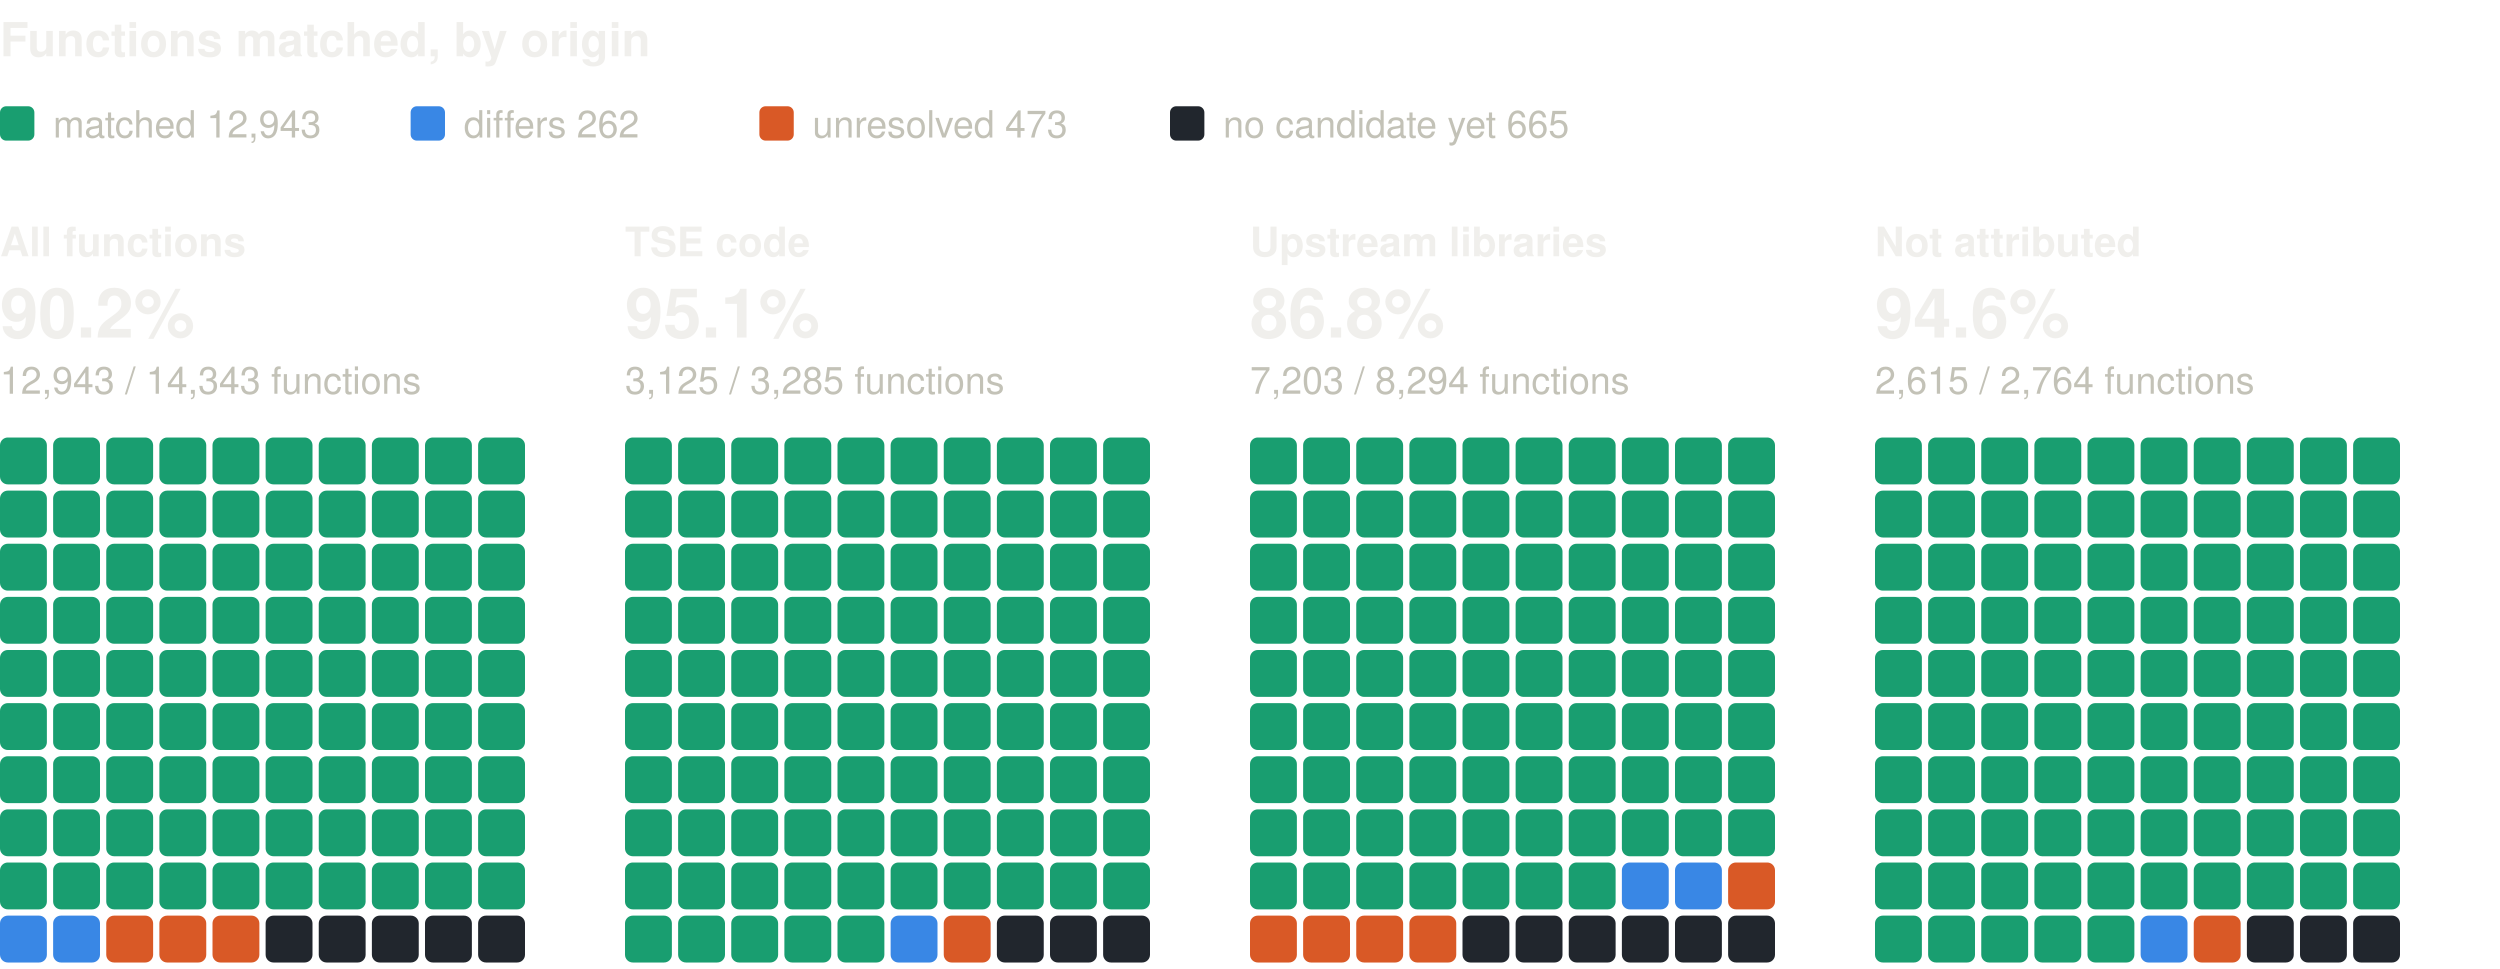
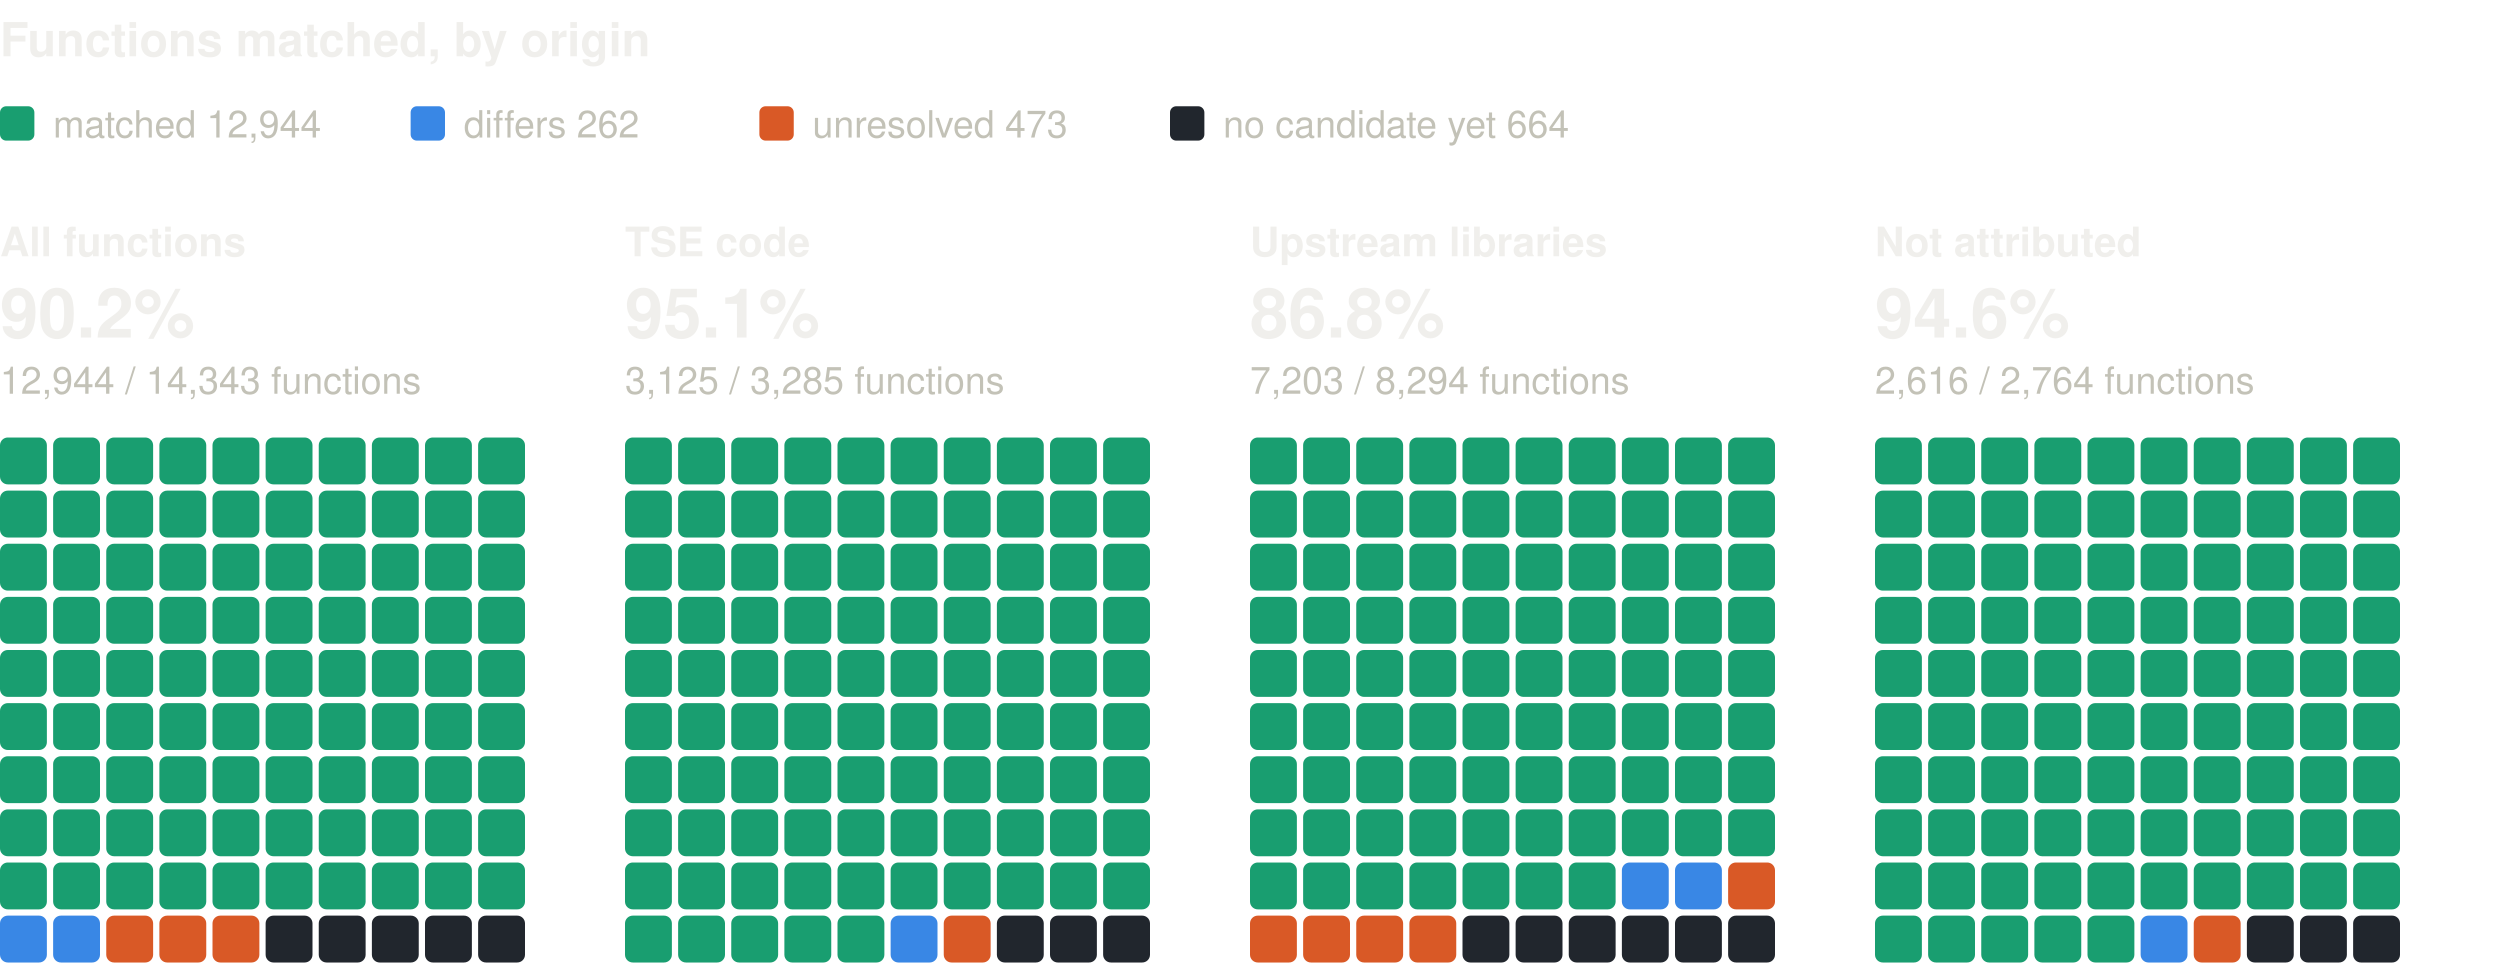
<svg xmlns="http://www.w3.org/2000/svg" width="800" height="310" viewBox="0 0 800 310" role="img" aria-label="Functions matched, by origin: one square per percent, coloured by verdict" font-family="system-ui, -apple-system, 'Segoe UI', Helvetica, Arial, sans-serif">
  <text x="0" y="18" font-size="15" fill="#f0efec" font-weight="600">Functions matched, by origin</text>
  <rect x="0" y="34" width="11" height="11" rx="2" fill="#199e70" />
-   <text x="17" y="44" font-size="12" fill="#c3c2b7">matched 12,943</text>
+   <text x="17" y="44" font-size="12" fill="#c3c2b7">matched 12,944</text>
  <rect x="131.4" y="34" width="11" height="11" rx="2" fill="#3987e5" />
  <text x="148.4" y="44" font-size="12" fill="#c3c2b7">differs 262</text>
  <rect x="243" y="34" width="11" height="11" rx="2" fill="#d95926" />
  <text x="260" y="44" font-size="12" fill="#c3c2b7">unresolved 473</text>
  <rect x="374.4" y="34" width="11" height="11" rx="2" fill="#21262d" />
-   <text x="391.4" y="44" font-size="12" fill="#c3c2b7">no candidate yet 665</text>
+   <text x="391.4" y="44" font-size="12" fill="#c3c2b7">no candidate yet 664</text>
  <text x="0" y="82" font-size="13" fill="#f0efec" font-weight="600">All functions</text>
  <text x="0" y="108" font-size="22" fill="#f0efec" font-weight="600">90.2%</text>
-   <text x="0" y="126" font-size="12" fill="#c3c2b7">12,943 / 14,343 functions</text>
+   <text x="0" y="126" font-size="12" fill="#c3c2b7">12,944 / 14,343 functions</text>
  <rect x="0" y="140" width="15" height="15" rx="2.5" fill="#199e70" />
  <rect x="17" y="140" width="15" height="15" rx="2.5" fill="#199e70" />
  <rect x="34" y="140" width="15" height="15" rx="2.5" fill="#199e70" />
  <rect x="51" y="140" width="15" height="15" rx="2.5" fill="#199e70" />
  <rect x="68" y="140" width="15" height="15" rx="2.5" fill="#199e70" />
  <rect x="85" y="140" width="15" height="15" rx="2.5" fill="#199e70" />
  <rect x="102" y="140" width="15" height="15" rx="2.5" fill="#199e70" />
  <rect x="119" y="140" width="15" height="15" rx="2.5" fill="#199e70" />
  <rect x="136" y="140" width="15" height="15" rx="2.5" fill="#199e70" />
  <rect x="153" y="140" width="15" height="15" rx="2.5" fill="#199e70" />
  <rect x="0" y="157" width="15" height="15" rx="2.5" fill="#199e70" />
  <rect x="17" y="157" width="15" height="15" rx="2.5" fill="#199e70" />
  <rect x="34" y="157" width="15" height="15" rx="2.5" fill="#199e70" />
  <rect x="51" y="157" width="15" height="15" rx="2.5" fill="#199e70" />
  <rect x="68" y="157" width="15" height="15" rx="2.5" fill="#199e70" />
  <rect x="85" y="157" width="15" height="15" rx="2.5" fill="#199e70" />
  <rect x="102" y="157" width="15" height="15" rx="2.5" fill="#199e70" />
  <rect x="119" y="157" width="15" height="15" rx="2.5" fill="#199e70" />
  <rect x="136" y="157" width="15" height="15" rx="2.5" fill="#199e70" />
  <rect x="153" y="157" width="15" height="15" rx="2.5" fill="#199e70" />
  <rect x="0" y="174" width="15" height="15" rx="2.5" fill="#199e70" />
  <rect x="17" y="174" width="15" height="15" rx="2.5" fill="#199e70" />
  <rect x="34" y="174" width="15" height="15" rx="2.5" fill="#199e70" />
  <rect x="51" y="174" width="15" height="15" rx="2.5" fill="#199e70" />
  <rect x="68" y="174" width="15" height="15" rx="2.5" fill="#199e70" />
  <rect x="85" y="174" width="15" height="15" rx="2.5" fill="#199e70" />
  <rect x="102" y="174" width="15" height="15" rx="2.5" fill="#199e70" />
  <rect x="119" y="174" width="15" height="15" rx="2.5" fill="#199e70" />
  <rect x="136" y="174" width="15" height="15" rx="2.5" fill="#199e70" />
  <rect x="153" y="174" width="15" height="15" rx="2.5" fill="#199e70" />
  <rect x="0" y="191" width="15" height="15" rx="2.5" fill="#199e70" />
  <rect x="17" y="191" width="15" height="15" rx="2.5" fill="#199e70" />
  <rect x="34" y="191" width="15" height="15" rx="2.5" fill="#199e70" />
  <rect x="51" y="191" width="15" height="15" rx="2.5" fill="#199e70" />
  <rect x="68" y="191" width="15" height="15" rx="2.5" fill="#199e70" />
  <rect x="85" y="191" width="15" height="15" rx="2.5" fill="#199e70" />
  <rect x="102" y="191" width="15" height="15" rx="2.5" fill="#199e70" />
  <rect x="119" y="191" width="15" height="15" rx="2.5" fill="#199e70" />
  <rect x="136" y="191" width="15" height="15" rx="2.5" fill="#199e70" />
  <rect x="153" y="191" width="15" height="15" rx="2.5" fill="#199e70" />
  <rect x="0" y="208" width="15" height="15" rx="2.5" fill="#199e70" />
  <rect x="17" y="208" width="15" height="15" rx="2.5" fill="#199e70" />
  <rect x="34" y="208" width="15" height="15" rx="2.5" fill="#199e70" />
  <rect x="51" y="208" width="15" height="15" rx="2.5" fill="#199e70" />
  <rect x="68" y="208" width="15" height="15" rx="2.5" fill="#199e70" />
  <rect x="85" y="208" width="15" height="15" rx="2.5" fill="#199e70" />
  <rect x="102" y="208" width="15" height="15" rx="2.5" fill="#199e70" />
  <rect x="119" y="208" width="15" height="15" rx="2.5" fill="#199e70" />
  <rect x="136" y="208" width="15" height="15" rx="2.5" fill="#199e70" />
  <rect x="153" y="208" width="15" height="15" rx="2.5" fill="#199e70" />
  <rect x="0" y="225" width="15" height="15" rx="2.5" fill="#199e70" />
  <rect x="17" y="225" width="15" height="15" rx="2.5" fill="#199e70" />
  <rect x="34" y="225" width="15" height="15" rx="2.5" fill="#199e70" />
  <rect x="51" y="225" width="15" height="15" rx="2.5" fill="#199e70" />
  <rect x="68" y="225" width="15" height="15" rx="2.5" fill="#199e70" />
  <rect x="85" y="225" width="15" height="15" rx="2.5" fill="#199e70" />
  <rect x="102" y="225" width="15" height="15" rx="2.5" fill="#199e70" />
  <rect x="119" y="225" width="15" height="15" rx="2.5" fill="#199e70" />
  <rect x="136" y="225" width="15" height="15" rx="2.5" fill="#199e70" />
  <rect x="153" y="225" width="15" height="15" rx="2.5" fill="#199e70" />
  <rect x="0" y="242" width="15" height="15" rx="2.5" fill="#199e70" />
  <rect x="17" y="242" width="15" height="15" rx="2.5" fill="#199e70" />
  <rect x="34" y="242" width="15" height="15" rx="2.5" fill="#199e70" />
  <rect x="51" y="242" width="15" height="15" rx="2.5" fill="#199e70" />
  <rect x="68" y="242" width="15" height="15" rx="2.5" fill="#199e70" />
  <rect x="85" y="242" width="15" height="15" rx="2.5" fill="#199e70" />
  <rect x="102" y="242" width="15" height="15" rx="2.5" fill="#199e70" />
  <rect x="119" y="242" width="15" height="15" rx="2.5" fill="#199e70" />
  <rect x="136" y="242" width="15" height="15" rx="2.5" fill="#199e70" />
  <rect x="153" y="242" width="15" height="15" rx="2.5" fill="#199e70" />
  <rect x="0" y="259" width="15" height="15" rx="2.5" fill="#199e70" />
  <rect x="17" y="259" width="15" height="15" rx="2.5" fill="#199e70" />
  <rect x="34" y="259" width="15" height="15" rx="2.5" fill="#199e70" />
  <rect x="51" y="259" width="15" height="15" rx="2.5" fill="#199e70" />
  <rect x="68" y="259" width="15" height="15" rx="2.5" fill="#199e70" />
  <rect x="85" y="259" width="15" height="15" rx="2.5" fill="#199e70" />
  <rect x="102" y="259" width="15" height="15" rx="2.5" fill="#199e70" />
  <rect x="119" y="259" width="15" height="15" rx="2.5" fill="#199e70" />
  <rect x="136" y="259" width="15" height="15" rx="2.5" fill="#199e70" />
  <rect x="153" y="259" width="15" height="15" rx="2.5" fill="#199e70" />
  <rect x="0" y="276" width="15" height="15" rx="2.5" fill="#199e70" />
  <rect x="17" y="276" width="15" height="15" rx="2.5" fill="#199e70" />
  <rect x="34" y="276" width="15" height="15" rx="2.5" fill="#199e70" />
  <rect x="51" y="276" width="15" height="15" rx="2.5" fill="#199e70" />
  <rect x="68" y="276" width="15" height="15" rx="2.5" fill="#199e70" />
  <rect x="85" y="276" width="15" height="15" rx="2.5" fill="#199e70" />
  <rect x="102" y="276" width="15" height="15" rx="2.5" fill="#199e70" />
  <rect x="119" y="276" width="15" height="15" rx="2.5" fill="#199e70" />
  <rect x="136" y="276" width="15" height="15" rx="2.5" fill="#199e70" />
  <rect x="153" y="276" width="15" height="15" rx="2.5" fill="#199e70" />
  <rect x="0" y="293" width="15" height="15" rx="2.5" fill="#3987e5" />
  <rect x="17" y="293" width="15" height="15" rx="2.5" fill="#3987e5" />
  <rect x="34" y="293" width="15" height="15" rx="2.5" fill="#d95926" />
  <rect x="51" y="293" width="15" height="15" rx="2.5" fill="#d95926" />
  <rect x="68" y="293" width="15" height="15" rx="2.5" fill="#d95926" />
  <rect x="85" y="293" width="15" height="15" rx="2.5" fill="#21262d" />
  <rect x="102" y="293" width="15" height="15" rx="2.5" fill="#21262d" />
  <rect x="119" y="293" width="15" height="15" rx="2.5" fill="#21262d" />
  <rect x="136" y="293" width="15" height="15" rx="2.5" fill="#21262d" />
  <rect x="153" y="293" width="15" height="15" rx="2.5" fill="#21262d" />
  <text x="200" y="82" font-size="13" fill="#f0efec" font-weight="600">TSE code</text>
  <text x="200" y="108" font-size="22" fill="#f0efec" font-weight="600">95.1%</text>
  <text x="200" y="126" font-size="12" fill="#c3c2b7">3,125 / 3,285 functions</text>
  <rect x="200" y="140" width="15" height="15" rx="2.5" fill="#199e70" />
  <rect x="217" y="140" width="15" height="15" rx="2.5" fill="#199e70" />
  <rect x="234" y="140" width="15" height="15" rx="2.5" fill="#199e70" />
  <rect x="251" y="140" width="15" height="15" rx="2.5" fill="#199e70" />
  <rect x="268" y="140" width="15" height="15" rx="2.5" fill="#199e70" />
  <rect x="285" y="140" width="15" height="15" rx="2.5" fill="#199e70" />
  <rect x="302" y="140" width="15" height="15" rx="2.5" fill="#199e70" />
  <rect x="319" y="140" width="15" height="15" rx="2.5" fill="#199e70" />
  <rect x="336" y="140" width="15" height="15" rx="2.5" fill="#199e70" />
  <rect x="353" y="140" width="15" height="15" rx="2.5" fill="#199e70" />
  <rect x="200" y="157" width="15" height="15" rx="2.5" fill="#199e70" />
  <rect x="217" y="157" width="15" height="15" rx="2.5" fill="#199e70" />
  <rect x="234" y="157" width="15" height="15" rx="2.5" fill="#199e70" />
  <rect x="251" y="157" width="15" height="15" rx="2.5" fill="#199e70" />
  <rect x="268" y="157" width="15" height="15" rx="2.5" fill="#199e70" />
  <rect x="285" y="157" width="15" height="15" rx="2.5" fill="#199e70" />
  <rect x="302" y="157" width="15" height="15" rx="2.5" fill="#199e70" />
  <rect x="319" y="157" width="15" height="15" rx="2.5" fill="#199e70" />
  <rect x="336" y="157" width="15" height="15" rx="2.5" fill="#199e70" />
  <rect x="353" y="157" width="15" height="15" rx="2.5" fill="#199e70" />
  <rect x="200" y="174" width="15" height="15" rx="2.5" fill="#199e70" />
  <rect x="217" y="174" width="15" height="15" rx="2.5" fill="#199e70" />
  <rect x="234" y="174" width="15" height="15" rx="2.5" fill="#199e70" />
  <rect x="251" y="174" width="15" height="15" rx="2.5" fill="#199e70" />
  <rect x="268" y="174" width="15" height="15" rx="2.5" fill="#199e70" />
  <rect x="285" y="174" width="15" height="15" rx="2.5" fill="#199e70" />
  <rect x="302" y="174" width="15" height="15" rx="2.5" fill="#199e70" />
  <rect x="319" y="174" width="15" height="15" rx="2.5" fill="#199e70" />
  <rect x="336" y="174" width="15" height="15" rx="2.5" fill="#199e70" />
  <rect x="353" y="174" width="15" height="15" rx="2.5" fill="#199e70" />
  <rect x="200" y="191" width="15" height="15" rx="2.5" fill="#199e70" />
  <rect x="217" y="191" width="15" height="15" rx="2.5" fill="#199e70" />
  <rect x="234" y="191" width="15" height="15" rx="2.5" fill="#199e70" />
  <rect x="251" y="191" width="15" height="15" rx="2.5" fill="#199e70" />
  <rect x="268" y="191" width="15" height="15" rx="2.5" fill="#199e70" />
  <rect x="285" y="191" width="15" height="15" rx="2.5" fill="#199e70" />
  <rect x="302" y="191" width="15" height="15" rx="2.5" fill="#199e70" />
  <rect x="319" y="191" width="15" height="15" rx="2.5" fill="#199e70" />
  <rect x="336" y="191" width="15" height="15" rx="2.5" fill="#199e70" />
  <rect x="353" y="191" width="15" height="15" rx="2.5" fill="#199e70" />
  <rect x="200" y="208" width="15" height="15" rx="2.5" fill="#199e70" />
  <rect x="217" y="208" width="15" height="15" rx="2.5" fill="#199e70" />
  <rect x="234" y="208" width="15" height="15" rx="2.5" fill="#199e70" />
  <rect x="251" y="208" width="15" height="15" rx="2.5" fill="#199e70" />
  <rect x="268" y="208" width="15" height="15" rx="2.5" fill="#199e70" />
  <rect x="285" y="208" width="15" height="15" rx="2.5" fill="#199e70" />
  <rect x="302" y="208" width="15" height="15" rx="2.5" fill="#199e70" />
  <rect x="319" y="208" width="15" height="15" rx="2.5" fill="#199e70" />
  <rect x="336" y="208" width="15" height="15" rx="2.5" fill="#199e70" />
  <rect x="353" y="208" width="15" height="15" rx="2.5" fill="#199e70" />
  <rect x="200" y="225" width="15" height="15" rx="2.5" fill="#199e70" />
  <rect x="217" y="225" width="15" height="15" rx="2.5" fill="#199e70" />
  <rect x="234" y="225" width="15" height="15" rx="2.5" fill="#199e70" />
  <rect x="251" y="225" width="15" height="15" rx="2.5" fill="#199e70" />
  <rect x="268" y="225" width="15" height="15" rx="2.5" fill="#199e70" />
  <rect x="285" y="225" width="15" height="15" rx="2.5" fill="#199e70" />
  <rect x="302" y="225" width="15" height="15" rx="2.5" fill="#199e70" />
  <rect x="319" y="225" width="15" height="15" rx="2.5" fill="#199e70" />
  <rect x="336" y="225" width="15" height="15" rx="2.5" fill="#199e70" />
  <rect x="353" y="225" width="15" height="15" rx="2.5" fill="#199e70" />
  <rect x="200" y="242" width="15" height="15" rx="2.5" fill="#199e70" />
  <rect x="217" y="242" width="15" height="15" rx="2.5" fill="#199e70" />
  <rect x="234" y="242" width="15" height="15" rx="2.5" fill="#199e70" />
  <rect x="251" y="242" width="15" height="15" rx="2.5" fill="#199e70" />
  <rect x="268" y="242" width="15" height="15" rx="2.5" fill="#199e70" />
  <rect x="285" y="242" width="15" height="15" rx="2.5" fill="#199e70" />
  <rect x="302" y="242" width="15" height="15" rx="2.5" fill="#199e70" />
  <rect x="319" y="242" width="15" height="15" rx="2.5" fill="#199e70" />
  <rect x="336" y="242" width="15" height="15" rx="2.5" fill="#199e70" />
  <rect x="353" y="242" width="15" height="15" rx="2.5" fill="#199e70" />
  <rect x="200" y="259" width="15" height="15" rx="2.5" fill="#199e70" />
  <rect x="217" y="259" width="15" height="15" rx="2.5" fill="#199e70" />
  <rect x="234" y="259" width="15" height="15" rx="2.5" fill="#199e70" />
  <rect x="251" y="259" width="15" height="15" rx="2.5" fill="#199e70" />
  <rect x="268" y="259" width="15" height="15" rx="2.5" fill="#199e70" />
  <rect x="285" y="259" width="15" height="15" rx="2.5" fill="#199e70" />
  <rect x="302" y="259" width="15" height="15" rx="2.5" fill="#199e70" />
  <rect x="319" y="259" width="15" height="15" rx="2.5" fill="#199e70" />
  <rect x="336" y="259" width="15" height="15" rx="2.5" fill="#199e70" />
  <rect x="353" y="259" width="15" height="15" rx="2.5" fill="#199e70" />
  <rect x="200" y="276" width="15" height="15" rx="2.5" fill="#199e70" />
  <rect x="217" y="276" width="15" height="15" rx="2.5" fill="#199e70" />
  <rect x="234" y="276" width="15" height="15" rx="2.5" fill="#199e70" />
  <rect x="251" y="276" width="15" height="15" rx="2.5" fill="#199e70" />
  <rect x="268" y="276" width="15" height="15" rx="2.5" fill="#199e70" />
  <rect x="285" y="276" width="15" height="15" rx="2.5" fill="#199e70" />
  <rect x="302" y="276" width="15" height="15" rx="2.5" fill="#199e70" />
  <rect x="319" y="276" width="15" height="15" rx="2.5" fill="#199e70" />
  <rect x="336" y="276" width="15" height="15" rx="2.5" fill="#199e70" />
  <rect x="353" y="276" width="15" height="15" rx="2.5" fill="#199e70" />
  <rect x="200" y="293" width="15" height="15" rx="2.5" fill="#199e70" />
  <rect x="217" y="293" width="15" height="15" rx="2.5" fill="#199e70" />
  <rect x="234" y="293" width="15" height="15" rx="2.5" fill="#199e70" />
  <rect x="251" y="293" width="15" height="15" rx="2.5" fill="#199e70" />
  <rect x="268" y="293" width="15" height="15" rx="2.5" fill="#199e70" />
  <rect x="285" y="293" width="15" height="15" rx="2.5" fill="#3987e5" />
  <rect x="302" y="293" width="15" height="15" rx="2.5" fill="#d95926" />
  <rect x="319" y="293" width="15" height="15" rx="2.5" fill="#21262d" />
  <rect x="336" y="293" width="15" height="15" rx="2.5" fill="#21262d" />
  <rect x="353" y="293" width="15" height="15" rx="2.5" fill="#21262d" />
  <text x="400" y="82" font-size="13" fill="#f0efec" font-weight="600">Upstream libraries</text>
  <text x="400" y="108" font-size="22" fill="#f0efec" font-weight="600">86.8%</text>
  <text x="400" y="126" font-size="12" fill="#c3c2b7">7,203 / 8,294 functions</text>
  <rect x="400" y="140" width="15" height="15" rx="2.5" fill="#199e70" />
  <rect x="417" y="140" width="15" height="15" rx="2.5" fill="#199e70" />
  <rect x="434" y="140" width="15" height="15" rx="2.5" fill="#199e70" />
  <rect x="451" y="140" width="15" height="15" rx="2.5" fill="#199e70" />
  <rect x="468" y="140" width="15" height="15" rx="2.5" fill="#199e70" />
  <rect x="485" y="140" width="15" height="15" rx="2.5" fill="#199e70" />
  <rect x="502" y="140" width="15" height="15" rx="2.5" fill="#199e70" />
  <rect x="519" y="140" width="15" height="15" rx="2.5" fill="#199e70" />
  <rect x="536" y="140" width="15" height="15" rx="2.5" fill="#199e70" />
  <rect x="553" y="140" width="15" height="15" rx="2.5" fill="#199e70" />
  <rect x="400" y="157" width="15" height="15" rx="2.5" fill="#199e70" />
  <rect x="417" y="157" width="15" height="15" rx="2.5" fill="#199e70" />
  <rect x="434" y="157" width="15" height="15" rx="2.5" fill="#199e70" />
  <rect x="451" y="157" width="15" height="15" rx="2.5" fill="#199e70" />
  <rect x="468" y="157" width="15" height="15" rx="2.5" fill="#199e70" />
  <rect x="485" y="157" width="15" height="15" rx="2.5" fill="#199e70" />
  <rect x="502" y="157" width="15" height="15" rx="2.5" fill="#199e70" />
  <rect x="519" y="157" width="15" height="15" rx="2.5" fill="#199e70" />
  <rect x="536" y="157" width="15" height="15" rx="2.5" fill="#199e70" />
  <rect x="553" y="157" width="15" height="15" rx="2.5" fill="#199e70" />
  <rect x="400" y="174" width="15" height="15" rx="2.5" fill="#199e70" />
  <rect x="417" y="174" width="15" height="15" rx="2.5" fill="#199e70" />
  <rect x="434" y="174" width="15" height="15" rx="2.5" fill="#199e70" />
  <rect x="451" y="174" width="15" height="15" rx="2.5" fill="#199e70" />
  <rect x="468" y="174" width="15" height="15" rx="2.5" fill="#199e70" />
  <rect x="485" y="174" width="15" height="15" rx="2.5" fill="#199e70" />
  <rect x="502" y="174" width="15" height="15" rx="2.5" fill="#199e70" />
  <rect x="519" y="174" width="15" height="15" rx="2.5" fill="#199e70" />
  <rect x="536" y="174" width="15" height="15" rx="2.5" fill="#199e70" />
  <rect x="553" y="174" width="15" height="15" rx="2.5" fill="#199e70" />
  <rect x="400" y="191" width="15" height="15" rx="2.5" fill="#199e70" />
  <rect x="417" y="191" width="15" height="15" rx="2.5" fill="#199e70" />
  <rect x="434" y="191" width="15" height="15" rx="2.5" fill="#199e70" />
  <rect x="451" y="191" width="15" height="15" rx="2.5" fill="#199e70" />
  <rect x="468" y="191" width="15" height="15" rx="2.5" fill="#199e70" />
  <rect x="485" y="191" width="15" height="15" rx="2.5" fill="#199e70" />
  <rect x="502" y="191" width="15" height="15" rx="2.5" fill="#199e70" />
  <rect x="519" y="191" width="15" height="15" rx="2.5" fill="#199e70" />
  <rect x="536" y="191" width="15" height="15" rx="2.5" fill="#199e70" />
  <rect x="553" y="191" width="15" height="15" rx="2.5" fill="#199e70" />
  <rect x="400" y="208" width="15" height="15" rx="2.5" fill="#199e70" />
  <rect x="417" y="208" width="15" height="15" rx="2.5" fill="#199e70" />
  <rect x="434" y="208" width="15" height="15" rx="2.5" fill="#199e70" />
  <rect x="451" y="208" width="15" height="15" rx="2.5" fill="#199e70" />
  <rect x="468" y="208" width="15" height="15" rx="2.5" fill="#199e70" />
  <rect x="485" y="208" width="15" height="15" rx="2.5" fill="#199e70" />
  <rect x="502" y="208" width="15" height="15" rx="2.5" fill="#199e70" />
  <rect x="519" y="208" width="15" height="15" rx="2.5" fill="#199e70" />
  <rect x="536" y="208" width="15" height="15" rx="2.5" fill="#199e70" />
  <rect x="553" y="208" width="15" height="15" rx="2.5" fill="#199e70" />
  <rect x="400" y="225" width="15" height="15" rx="2.5" fill="#199e70" />
  <rect x="417" y="225" width="15" height="15" rx="2.5" fill="#199e70" />
  <rect x="434" y="225" width="15" height="15" rx="2.5" fill="#199e70" />
  <rect x="451" y="225" width="15" height="15" rx="2.5" fill="#199e70" />
  <rect x="468" y="225" width="15" height="15" rx="2.5" fill="#199e70" />
  <rect x="485" y="225" width="15" height="15" rx="2.5" fill="#199e70" />
  <rect x="502" y="225" width="15" height="15" rx="2.5" fill="#199e70" />
  <rect x="519" y="225" width="15" height="15" rx="2.5" fill="#199e70" />
  <rect x="536" y="225" width="15" height="15" rx="2.5" fill="#199e70" />
  <rect x="553" y="225" width="15" height="15" rx="2.5" fill="#199e70" />
  <rect x="400" y="242" width="15" height="15" rx="2.5" fill="#199e70" />
  <rect x="417" y="242" width="15" height="15" rx="2.5" fill="#199e70" />
  <rect x="434" y="242" width="15" height="15" rx="2.5" fill="#199e70" />
  <rect x="451" y="242" width="15" height="15" rx="2.5" fill="#199e70" />
  <rect x="468" y="242" width="15" height="15" rx="2.5" fill="#199e70" />
  <rect x="485" y="242" width="15" height="15" rx="2.5" fill="#199e70" />
  <rect x="502" y="242" width="15" height="15" rx="2.5" fill="#199e70" />
  <rect x="519" y="242" width="15" height="15" rx="2.5" fill="#199e70" />
  <rect x="536" y="242" width="15" height="15" rx="2.5" fill="#199e70" />
  <rect x="553" y="242" width="15" height="15" rx="2.5" fill="#199e70" />
  <rect x="400" y="259" width="15" height="15" rx="2.5" fill="#199e70" />
  <rect x="417" y="259" width="15" height="15" rx="2.5" fill="#199e70" />
  <rect x="434" y="259" width="15" height="15" rx="2.5" fill="#199e70" />
  <rect x="451" y="259" width="15" height="15" rx="2.5" fill="#199e70" />
  <rect x="468" y="259" width="15" height="15" rx="2.5" fill="#199e70" />
  <rect x="485" y="259" width="15" height="15" rx="2.5" fill="#199e70" />
  <rect x="502" y="259" width="15" height="15" rx="2.5" fill="#199e70" />
  <rect x="519" y="259" width="15" height="15" rx="2.5" fill="#199e70" />
  <rect x="536" y="259" width="15" height="15" rx="2.5" fill="#199e70" />
  <rect x="553" y="259" width="15" height="15" rx="2.5" fill="#199e70" />
  <rect x="400" y="276" width="15" height="15" rx="2.5" fill="#199e70" />
  <rect x="417" y="276" width="15" height="15" rx="2.5" fill="#199e70" />
  <rect x="434" y="276" width="15" height="15" rx="2.5" fill="#199e70" />
  <rect x="451" y="276" width="15" height="15" rx="2.5" fill="#199e70" />
  <rect x="468" y="276" width="15" height="15" rx="2.5" fill="#199e70" />
  <rect x="485" y="276" width="15" height="15" rx="2.5" fill="#199e70" />
  <rect x="502" y="276" width="15" height="15" rx="2.5" fill="#199e70" />
  <rect x="519" y="276" width="15" height="15" rx="2.5" fill="#3987e5" />
  <rect x="536" y="276" width="15" height="15" rx="2.5" fill="#3987e5" />
  <rect x="553" y="276" width="15" height="15" rx="2.5" fill="#d95926" />
  <rect x="400" y="293" width="15" height="15" rx="2.5" fill="#d95926" />
  <rect x="417" y="293" width="15" height="15" rx="2.5" fill="#d95926" />
  <rect x="434" y="293" width="15" height="15" rx="2.5" fill="#d95926" />
  <rect x="451" y="293" width="15" height="15" rx="2.5" fill="#d95926" />
  <rect x="468" y="293" width="15" height="15" rx="2.5" fill="#21262d" />
  <rect x="485" y="293" width="15" height="15" rx="2.5" fill="#21262d" />
  <rect x="502" y="293" width="15" height="15" rx="2.5" fill="#21262d" />
  <rect x="519" y="293" width="15" height="15" rx="2.5" fill="#21262d" />
  <rect x="536" y="293" width="15" height="15" rx="2.5" fill="#21262d" />
  <rect x="553" y="293" width="15" height="15" rx="2.5" fill="#21262d" />
  <text x="600" y="82" font-size="13" fill="#f0efec" font-weight="600">Not attributed</text>
  <text x="600" y="108" font-size="22" fill="#f0efec" font-weight="600">94.6%</text>
-   <text x="600" y="126" font-size="12" fill="#c3c2b7">2,615 / 2,764 functions</text>
+   <text x="600" y="126" font-size="12" fill="#c3c2b7">2,616 / 2,764 functions</text>
  <rect x="600" y="140" width="15" height="15" rx="2.5" fill="#199e70" />
  <rect x="617" y="140" width="15" height="15" rx="2.5" fill="#199e70" />
  <rect x="634" y="140" width="15" height="15" rx="2.5" fill="#199e70" />
  <rect x="651" y="140" width="15" height="15" rx="2.5" fill="#199e70" />
  <rect x="668" y="140" width="15" height="15" rx="2.5" fill="#199e70" />
  <rect x="685" y="140" width="15" height="15" rx="2.5" fill="#199e70" />
  <rect x="702" y="140" width="15" height="15" rx="2.5" fill="#199e70" />
  <rect x="719" y="140" width="15" height="15" rx="2.5" fill="#199e70" />
  <rect x="736" y="140" width="15" height="15" rx="2.5" fill="#199e70" />
  <rect x="753" y="140" width="15" height="15" rx="2.5" fill="#199e70" />
  <rect x="600" y="157" width="15" height="15" rx="2.5" fill="#199e70" />
  <rect x="617" y="157" width="15" height="15" rx="2.5" fill="#199e70" />
  <rect x="634" y="157" width="15" height="15" rx="2.5" fill="#199e70" />
  <rect x="651" y="157" width="15" height="15" rx="2.5" fill="#199e70" />
  <rect x="668" y="157" width="15" height="15" rx="2.5" fill="#199e70" />
  <rect x="685" y="157" width="15" height="15" rx="2.5" fill="#199e70" />
  <rect x="702" y="157" width="15" height="15" rx="2.5" fill="#199e70" />
  <rect x="719" y="157" width="15" height="15" rx="2.5" fill="#199e70" />
  <rect x="736" y="157" width="15" height="15" rx="2.5" fill="#199e70" />
  <rect x="753" y="157" width="15" height="15" rx="2.5" fill="#199e70" />
  <rect x="600" y="174" width="15" height="15" rx="2.5" fill="#199e70" />
  <rect x="617" y="174" width="15" height="15" rx="2.5" fill="#199e70" />
  <rect x="634" y="174" width="15" height="15" rx="2.5" fill="#199e70" />
  <rect x="651" y="174" width="15" height="15" rx="2.5" fill="#199e70" />
  <rect x="668" y="174" width="15" height="15" rx="2.5" fill="#199e70" />
  <rect x="685" y="174" width="15" height="15" rx="2.5" fill="#199e70" />
  <rect x="702" y="174" width="15" height="15" rx="2.5" fill="#199e70" />
  <rect x="719" y="174" width="15" height="15" rx="2.5" fill="#199e70" />
  <rect x="736" y="174" width="15" height="15" rx="2.5" fill="#199e70" />
  <rect x="753" y="174" width="15" height="15" rx="2.5" fill="#199e70" />
  <rect x="600" y="191" width="15" height="15" rx="2.5" fill="#199e70" />
  <rect x="617" y="191" width="15" height="15" rx="2.5" fill="#199e70" />
  <rect x="634" y="191" width="15" height="15" rx="2.5" fill="#199e70" />
  <rect x="651" y="191" width="15" height="15" rx="2.5" fill="#199e70" />
  <rect x="668" y="191" width="15" height="15" rx="2.5" fill="#199e70" />
  <rect x="685" y="191" width="15" height="15" rx="2.5" fill="#199e70" />
  <rect x="702" y="191" width="15" height="15" rx="2.5" fill="#199e70" />
  <rect x="719" y="191" width="15" height="15" rx="2.5" fill="#199e70" />
  <rect x="736" y="191" width="15" height="15" rx="2.5" fill="#199e70" />
  <rect x="753" y="191" width="15" height="15" rx="2.5" fill="#199e70" />
  <rect x="600" y="208" width="15" height="15" rx="2.5" fill="#199e70" />
  <rect x="617" y="208" width="15" height="15" rx="2.5" fill="#199e70" />
  <rect x="634" y="208" width="15" height="15" rx="2.5" fill="#199e70" />
  <rect x="651" y="208" width="15" height="15" rx="2.5" fill="#199e70" />
  <rect x="668" y="208" width="15" height="15" rx="2.5" fill="#199e70" />
  <rect x="685" y="208" width="15" height="15" rx="2.5" fill="#199e70" />
  <rect x="702" y="208" width="15" height="15" rx="2.5" fill="#199e70" />
  <rect x="719" y="208" width="15" height="15" rx="2.5" fill="#199e70" />
  <rect x="736" y="208" width="15" height="15" rx="2.5" fill="#199e70" />
  <rect x="753" y="208" width="15" height="15" rx="2.5" fill="#199e70" />
  <rect x="600" y="225" width="15" height="15" rx="2.5" fill="#199e70" />
  <rect x="617" y="225" width="15" height="15" rx="2.5" fill="#199e70" />
  <rect x="634" y="225" width="15" height="15" rx="2.5" fill="#199e70" />
  <rect x="651" y="225" width="15" height="15" rx="2.5" fill="#199e70" />
  <rect x="668" y="225" width="15" height="15" rx="2.5" fill="#199e70" />
  <rect x="685" y="225" width="15" height="15" rx="2.5" fill="#199e70" />
  <rect x="702" y="225" width="15" height="15" rx="2.5" fill="#199e70" />
  <rect x="719" y="225" width="15" height="15" rx="2.5" fill="#199e70" />
  <rect x="736" y="225" width="15" height="15" rx="2.5" fill="#199e70" />
  <rect x="753" y="225" width="15" height="15" rx="2.5" fill="#199e70" />
  <rect x="600" y="242" width="15" height="15" rx="2.5" fill="#199e70" />
  <rect x="617" y="242" width="15" height="15" rx="2.5" fill="#199e70" />
  <rect x="634" y="242" width="15" height="15" rx="2.5" fill="#199e70" />
  <rect x="651" y="242" width="15" height="15" rx="2.5" fill="#199e70" />
  <rect x="668" y="242" width="15" height="15" rx="2.5" fill="#199e70" />
  <rect x="685" y="242" width="15" height="15" rx="2.5" fill="#199e70" />
  <rect x="702" y="242" width="15" height="15" rx="2.5" fill="#199e70" />
  <rect x="719" y="242" width="15" height="15" rx="2.5" fill="#199e70" />
  <rect x="736" y="242" width="15" height="15" rx="2.5" fill="#199e70" />
  <rect x="753" y="242" width="15" height="15" rx="2.5" fill="#199e70" />
  <rect x="600" y="259" width="15" height="15" rx="2.5" fill="#199e70" />
  <rect x="617" y="259" width="15" height="15" rx="2.5" fill="#199e70" />
  <rect x="634" y="259" width="15" height="15" rx="2.5" fill="#199e70" />
  <rect x="651" y="259" width="15" height="15" rx="2.5" fill="#199e70" />
  <rect x="668" y="259" width="15" height="15" rx="2.5" fill="#199e70" />
  <rect x="685" y="259" width="15" height="15" rx="2.5" fill="#199e70" />
  <rect x="702" y="259" width="15" height="15" rx="2.5" fill="#199e70" />
  <rect x="719" y="259" width="15" height="15" rx="2.5" fill="#199e70" />
  <rect x="736" y="259" width="15" height="15" rx="2.5" fill="#199e70" />
  <rect x="753" y="259" width="15" height="15" rx="2.5" fill="#199e70" />
  <rect x="600" y="276" width="15" height="15" rx="2.5" fill="#199e70" />
  <rect x="617" y="276" width="15" height="15" rx="2.5" fill="#199e70" />
  <rect x="634" y="276" width="15" height="15" rx="2.5" fill="#199e70" />
  <rect x="651" y="276" width="15" height="15" rx="2.5" fill="#199e70" />
  <rect x="668" y="276" width="15" height="15" rx="2.5" fill="#199e70" />
  <rect x="685" y="276" width="15" height="15" rx="2.5" fill="#199e70" />
  <rect x="702" y="276" width="15" height="15" rx="2.5" fill="#199e70" />
  <rect x="719" y="276" width="15" height="15" rx="2.5" fill="#199e70" />
  <rect x="736" y="276" width="15" height="15" rx="2.5" fill="#199e70" />
  <rect x="753" y="276" width="15" height="15" rx="2.5" fill="#199e70" />
  <rect x="600" y="293" width="15" height="15" rx="2.5" fill="#199e70" />
  <rect x="617" y="293" width="15" height="15" rx="2.5" fill="#199e70" />
  <rect x="634" y="293" width="15" height="15" rx="2.5" fill="#199e70" />
  <rect x="651" y="293" width="15" height="15" rx="2.5" fill="#199e70" />
  <rect x="668" y="293" width="15" height="15" rx="2.5" fill="#199e70" />
  <rect x="685" y="293" width="15" height="15" rx="2.5" fill="#3987e5" />
  <rect x="702" y="293" width="15" height="15" rx="2.5" fill="#d95926" />
  <rect x="719" y="293" width="15" height="15" rx="2.5" fill="#21262d" />
  <rect x="736" y="293" width="15" height="15" rx="2.5" fill="#21262d" />
  <rect x="753" y="293" width="15" height="15" rx="2.5" fill="#21262d" />
</svg>
